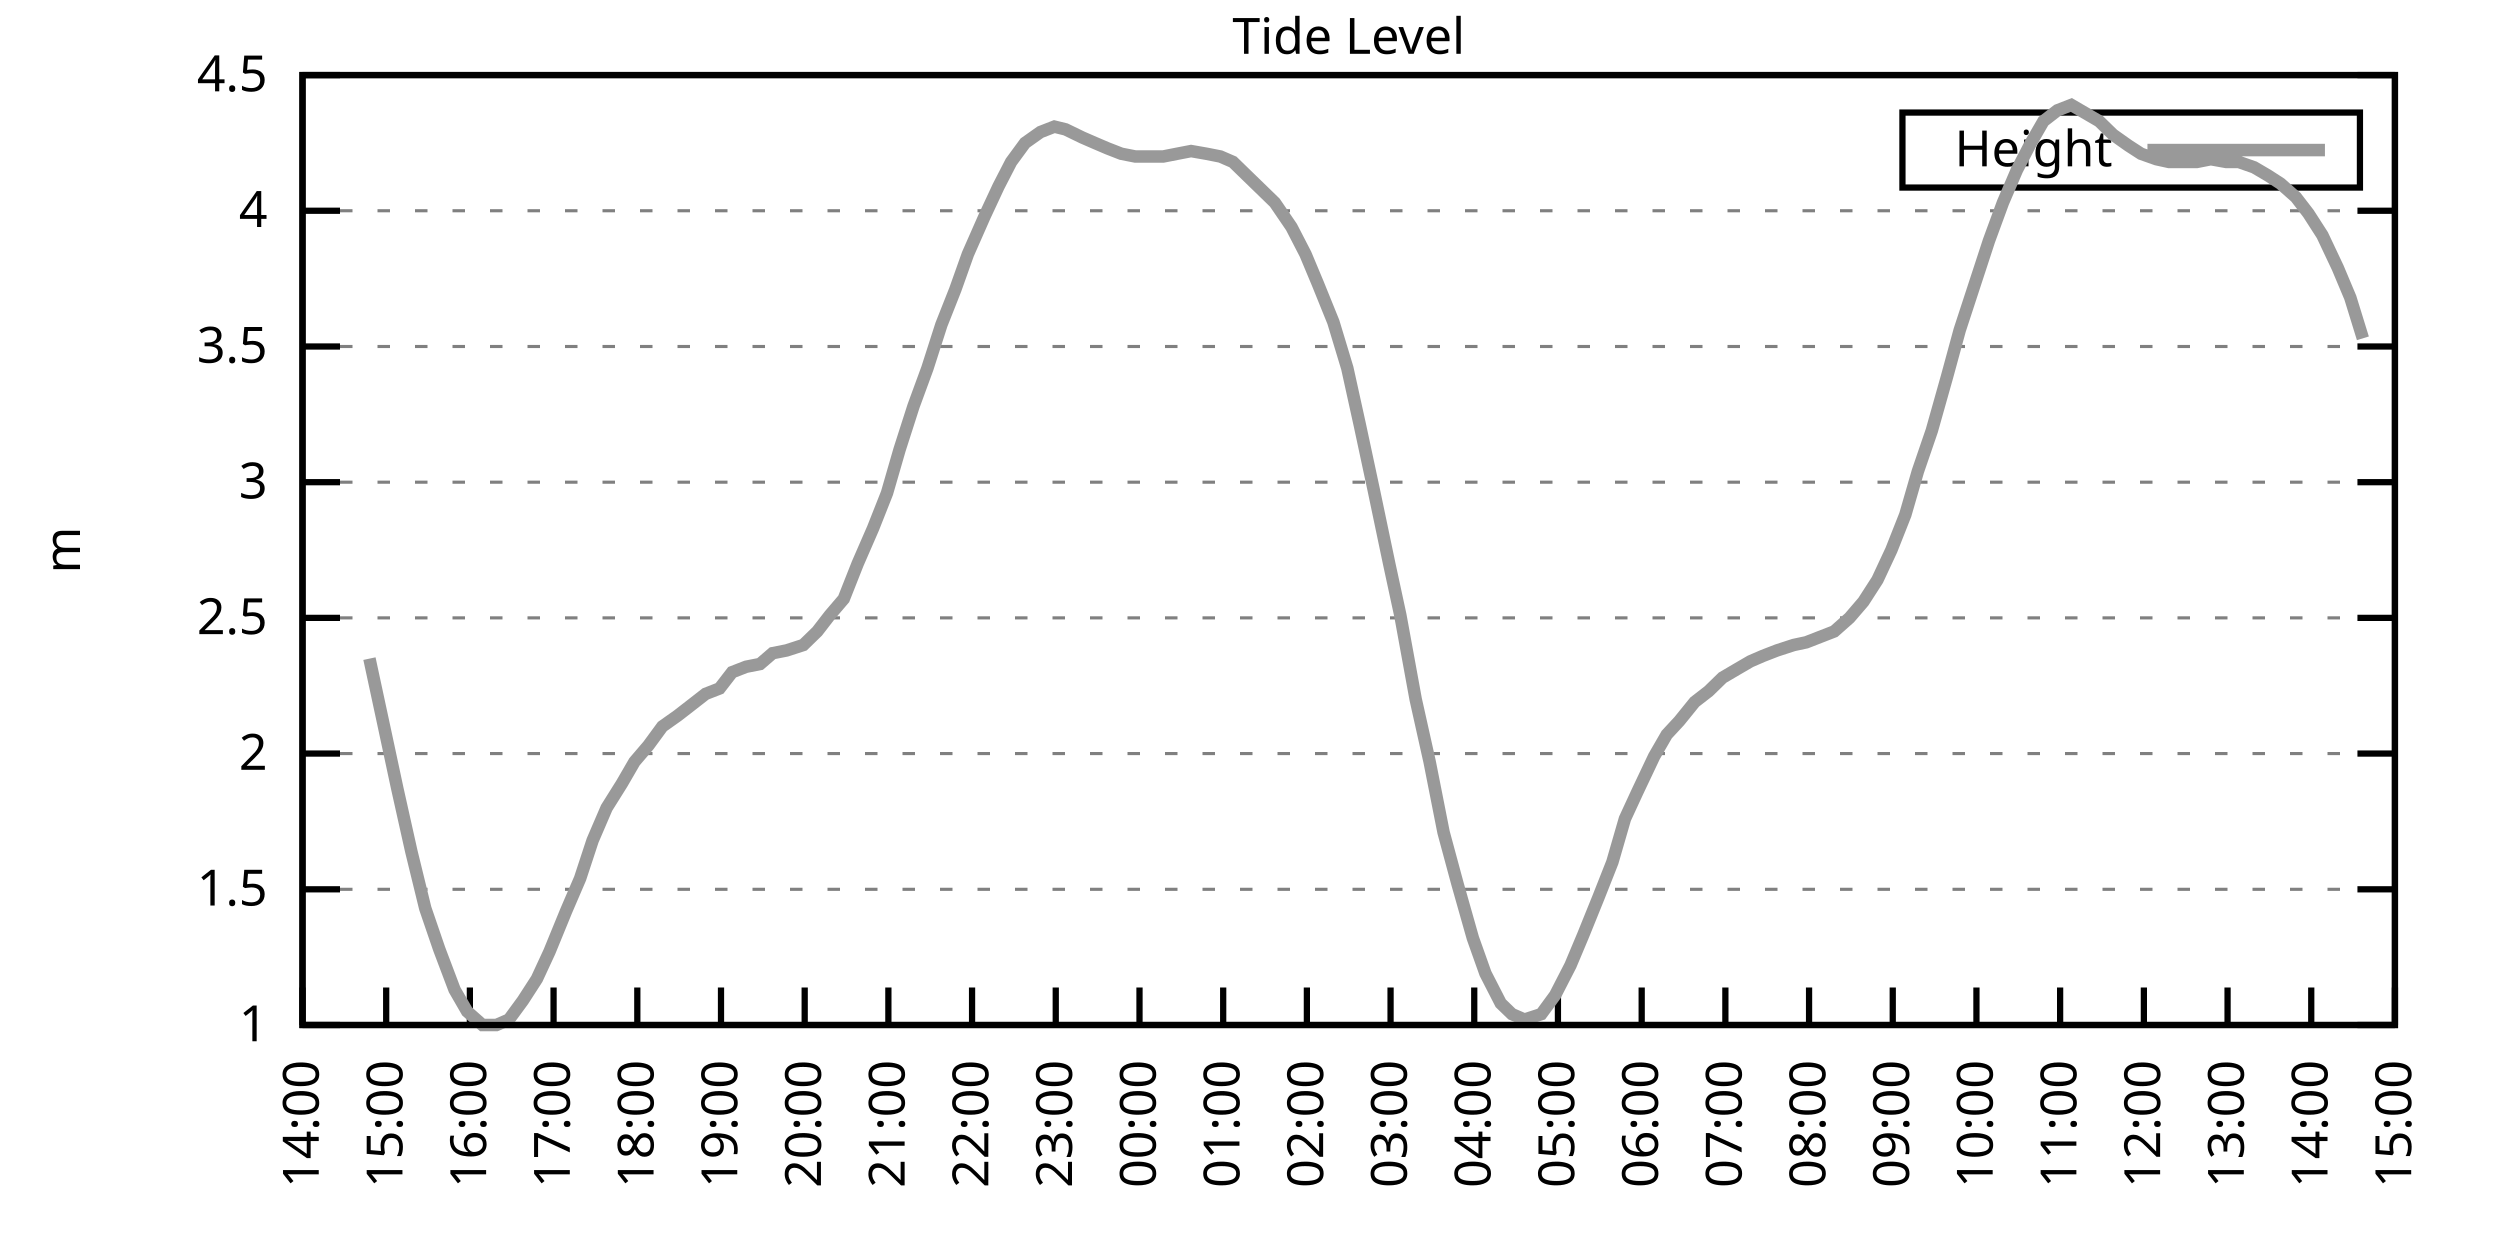
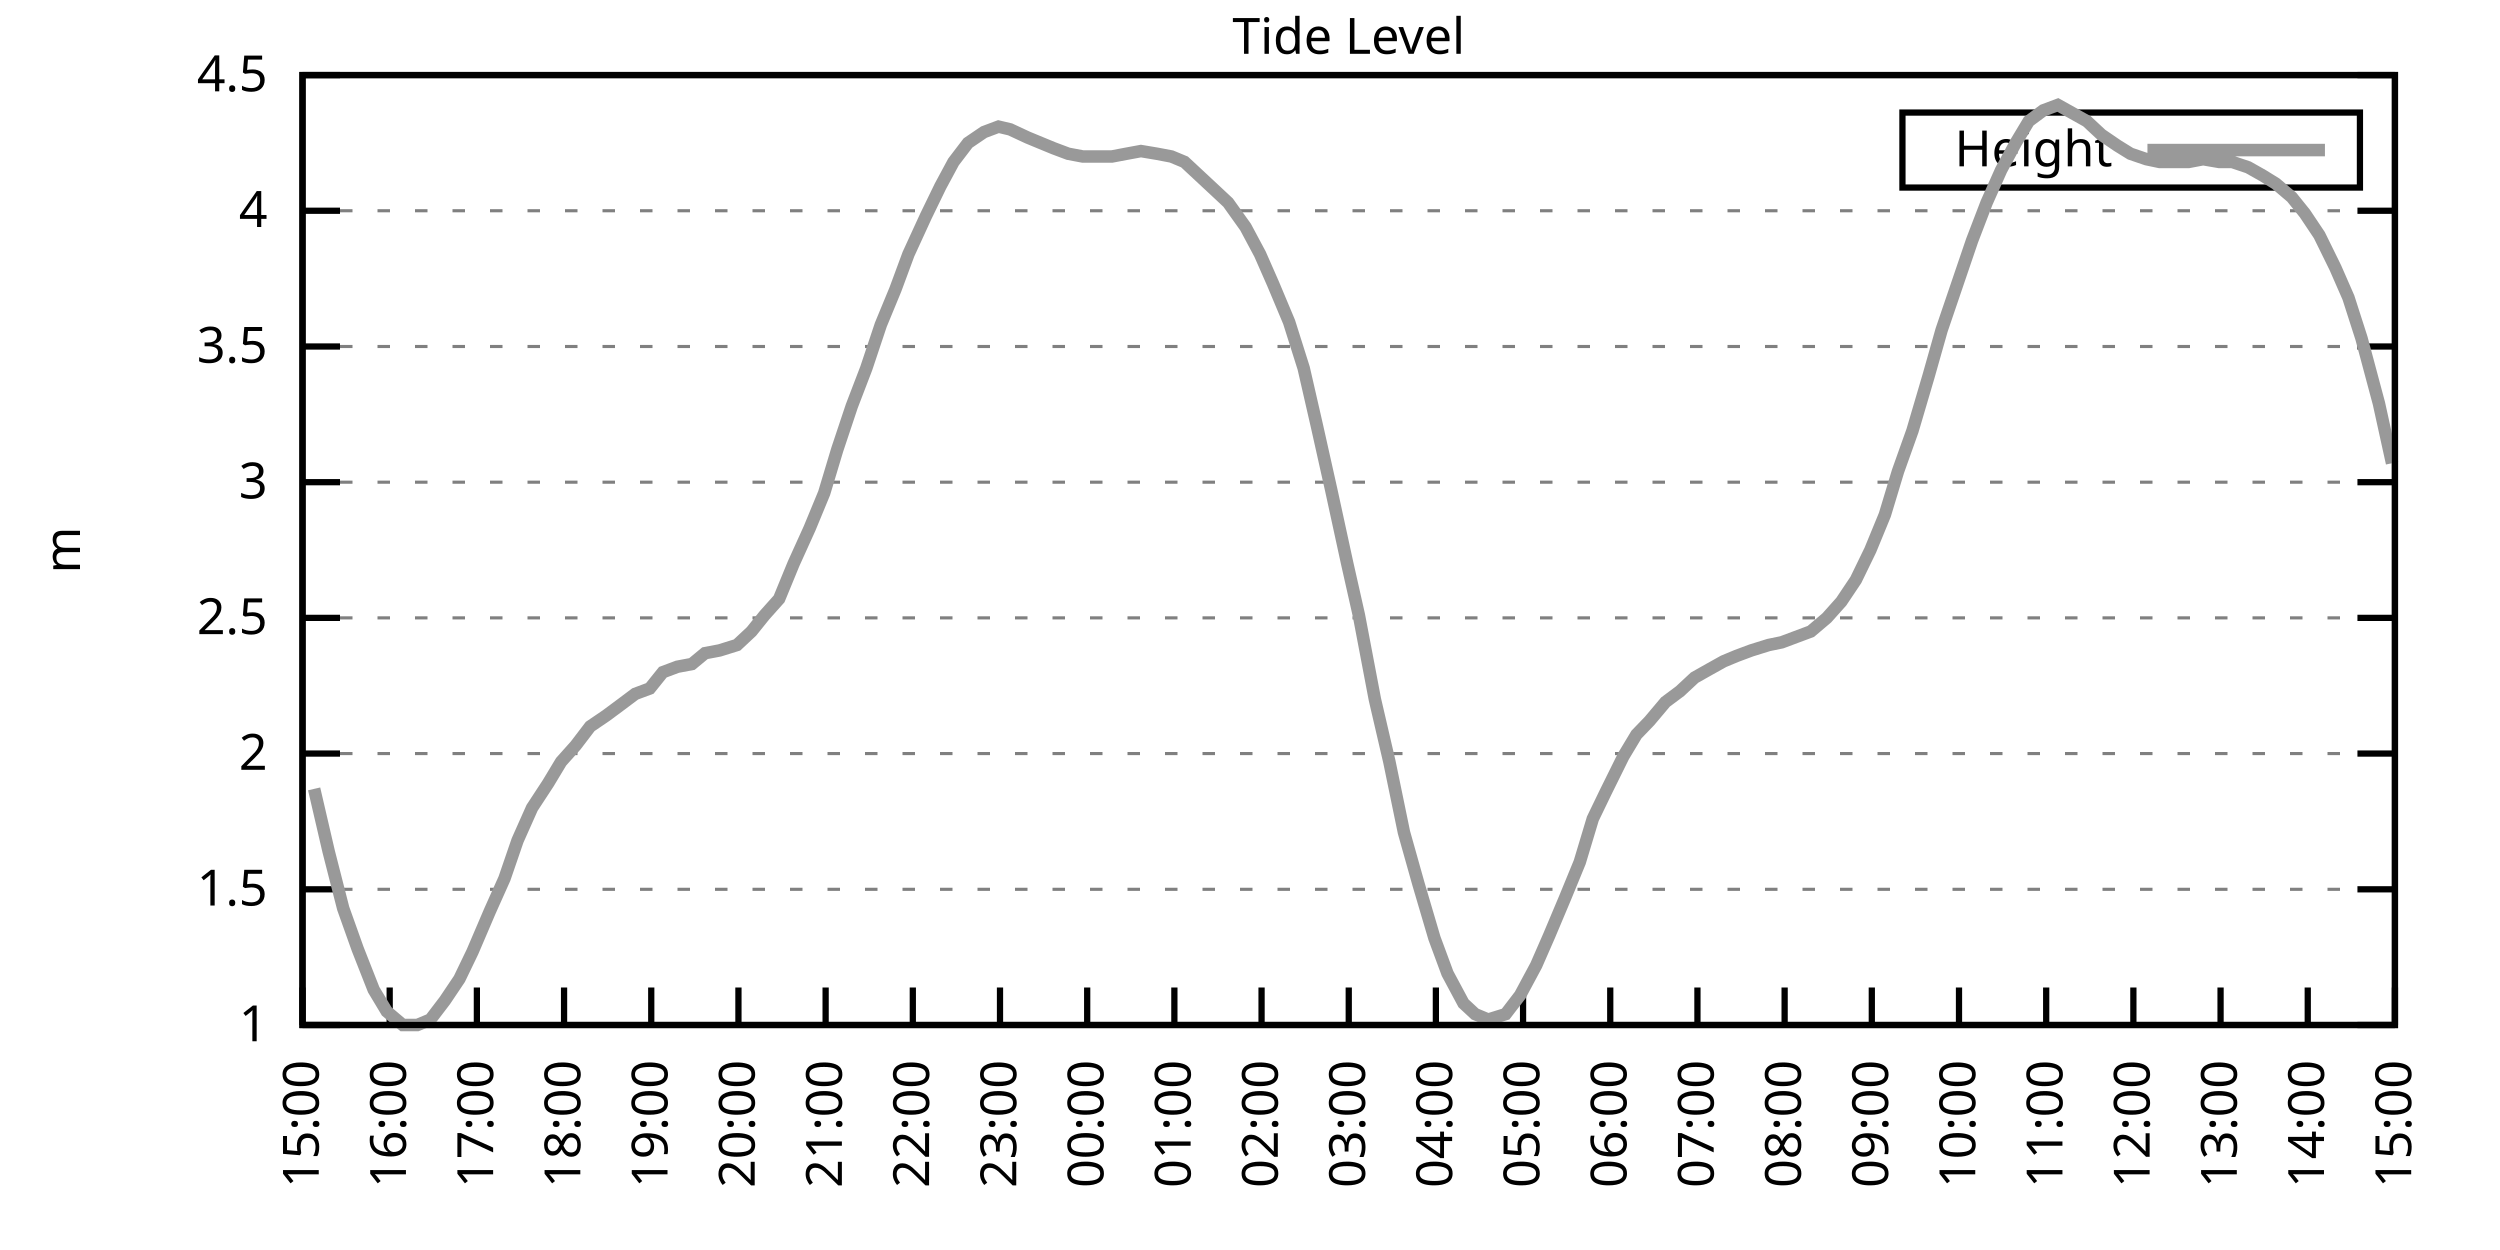
<svg xmlns="http://www.w3.org/2000/svg" xmlns:xlink="http://www.w3.org/1999/xlink" width="400" height="200" viewBox="0 0 400 200">
  <g id="gnuplot_canvas">
    <rect x="0" y="0" width="400" height="200" fill="none" />
    <defs>
      <circle id="gpDot" r="0.5" stroke-width="0.5" stroke="currentColor" />
      <path id="gpPt0" stroke-width="0.333" stroke="currentColor" d="M-1,0 h2 M0,-1 v2" />
      <path id="gpPt1" stroke-width="0.333" stroke="currentColor" d="M-1,-1 L1,1 M1,-1 L-1,1" />
      <path id="gpPt2" stroke-width="0.333" stroke="currentColor" d="M-1,0 L1,0 M0,-1 L0,1 M-1,-1 L1,1 M-1,1 L1,-1" />
      <rect id="gpPt3" stroke-width="0.333" stroke="currentColor" x="-1" y="-1" width="2" height="2" />
      <rect id="gpPt4" stroke-width="0.333" stroke="currentColor" fill="currentColor" x="-1" y="-1" width="2" height="2" />
      <circle id="gpPt5" stroke-width="0.333" stroke="currentColor" cx="0" cy="0" r="1" />
      <use xlink:href="#gpPt5" id="gpPt6" fill="currentColor" stroke="none" />
      <path id="gpPt7" stroke-width="0.333" stroke="currentColor" d="M0,-1.33 L-1.33,0.67 L1.33,0.67 z" />
      <use xlink:href="#gpPt7" id="gpPt8" fill="currentColor" stroke="none" />
      <use xlink:href="#gpPt7" id="gpPt9" stroke="currentColor" transform="rotate(180)" />
      <use xlink:href="#gpPt9" id="gpPt10" fill="currentColor" stroke="none" />
      <use xlink:href="#gpPt3" id="gpPt11" stroke="currentColor" transform="rotate(45)" />
      <use xlink:href="#gpPt11" id="gpPt12" fill="currentColor" stroke="none" />
      <path id="gpPt13" stroke-width="0.333" stroke="currentColor" d="M0,1.330 L1.265,0.411 L0.782,-1.067 L-0.782,-1.076 L-1.265,0.411 z" />
      <use xlink:href="#gpPt13" id="gpPt14" fill="currentColor" stroke="none" />
      <filter id="textbox" filterUnits="objectBoundingBox" x="0" y="0" height="1" width="1">
        <feFlood flood-color="white" flood-opacity="1" result="bgnd" />
        <feComposite in="SourceGraphic" in2="bgnd" operator="atop" />
      </filter>
      <filter id="greybox" filterUnits="objectBoundingBox" x="0" y="0" height="1" width="1">
        <feFlood flood-color="lightgrey" flood-opacity="1" result="grey" />
        <feComposite in="SourceGraphic" in2="grey" operator="atop" />
      </filter>
    </defs>
    <g fill="none" color="white" stroke="currentColor" stroke-width="1.00" stroke-linecap="butt" stroke-linejoin="miter">
</g>
    <g fill="none" color="black" stroke="currentColor" stroke-width="1.00" stroke-linecap="butt" stroke-linejoin="miter">
      <g stroke="none" shape-rendering="crispEdges">
        <polygon fill="rgb(255, 255, 255)" points="48.40,164.00 383.18,164.00 383.18,12.02 48.40,12.02 " />
      </g>
    </g>
    <g fill="none" color="black" stroke="currentColor" stroke-width="1.00" stroke-linecap="butt" stroke-linejoin="miter">
</g>
    <g fill="none" color="black" stroke="black" stroke-width="0.50" stroke-linecap="butt" stroke-linejoin="miter">
</g>
    <g fill="none" color="gray" stroke="currentColor" stroke-width="0.50" stroke-linecap="butt" stroke-linejoin="miter">
      <path stroke="gray" stroke-dasharray="2,4" class="gridline" d="M48.40,164.00 L383.19,164.00  " />
    </g>
    <g fill="none" color="gray" stroke="gray" stroke-width="1.00" stroke-linecap="butt" stroke-linejoin="miter">
</g>
    <g fill="none" color="black" stroke="currentColor" stroke-width="1.00" stroke-linecap="butt" stroke-linejoin="miter">
      <path stroke="black" d="M48.40,164.00 L54.40,164.00 M383.19,164.00 L377.19,164.00  " />
      <g transform="translate(42.80,166.60)" stroke="none" fill="black" font-family="Sans" font-size="8.00" text-anchor="end">
        <text>
          <tspan font-family="Sans"> 1</tspan>
        </text>
      </g>
    </g>
    <g fill="none" color="black" stroke="currentColor" stroke-width="1.00" stroke-linecap="butt" stroke-linejoin="miter">
</g>
    <g fill="none" color="black" stroke="black" stroke-width="0.50" stroke-linecap="butt" stroke-linejoin="miter">
</g>
    <g fill="none" color="gray" stroke="currentColor" stroke-width="0.50" stroke-linecap="butt" stroke-linejoin="miter">
      <path stroke="gray" stroke-dasharray="2,4" class="gridline" d="M48.40,142.29 L383.19,142.29  " />
    </g>
    <g fill="none" color="gray" stroke="gray" stroke-width="1.00" stroke-linecap="butt" stroke-linejoin="miter">
</g>
    <g fill="none" color="black" stroke="currentColor" stroke-width="1.00" stroke-linecap="butt" stroke-linejoin="miter">
      <path stroke="black" d="M48.40,142.29 L54.40,142.29 M383.19,142.29 L377.19,142.29  " />
      <g transform="translate(42.80,144.89)" stroke="none" fill="black" font-family="Sans" font-size="8.00" text-anchor="end">
        <text>
          <tspan font-family="Sans"> 1.5</tspan>
        </text>
      </g>
    </g>
    <g fill="none" color="black" stroke="currentColor" stroke-width="1.00" stroke-linecap="butt" stroke-linejoin="miter">
</g>
    <g fill="none" color="black" stroke="black" stroke-width="0.50" stroke-linecap="butt" stroke-linejoin="miter">
</g>
    <g fill="none" color="gray" stroke="currentColor" stroke-width="0.50" stroke-linecap="butt" stroke-linejoin="miter">
      <path stroke="gray" stroke-dasharray="2,4" class="gridline" d="M48.40,120.57 L383.19,120.57  " />
    </g>
    <g fill="none" color="gray" stroke="gray" stroke-width="1.00" stroke-linecap="butt" stroke-linejoin="miter">
</g>
    <g fill="none" color="black" stroke="currentColor" stroke-width="1.00" stroke-linecap="butt" stroke-linejoin="miter">
      <path stroke="black" d="M48.40,120.57 L54.40,120.57 M383.19,120.57 L377.19,120.57  " />
      <g transform="translate(42.80,123.17)" stroke="none" fill="black" font-family="Sans" font-size="8.00" text-anchor="end">
        <text>
          <tspan font-family="Sans"> 2</tspan>
        </text>
      </g>
    </g>
    <g fill="none" color="black" stroke="currentColor" stroke-width="1.00" stroke-linecap="butt" stroke-linejoin="miter">
</g>
    <g fill="none" color="black" stroke="black" stroke-width="0.50" stroke-linecap="butt" stroke-linejoin="miter">
</g>
    <g fill="none" color="gray" stroke="currentColor" stroke-width="0.50" stroke-linecap="butt" stroke-linejoin="miter">
      <path stroke="gray" stroke-dasharray="2,4" class="gridline" d="M48.40,98.86 L383.19,98.86  " />
    </g>
    <g fill="none" color="gray" stroke="gray" stroke-width="1.00" stroke-linecap="butt" stroke-linejoin="miter">
</g>
    <g fill="none" color="black" stroke="currentColor" stroke-width="1.00" stroke-linecap="butt" stroke-linejoin="miter">
      <path stroke="black" d="M48.40,98.86 L54.40,98.86 M383.19,98.86 L377.19,98.86  " />
      <g transform="translate(42.80,101.46)" stroke="none" fill="black" font-family="Sans" font-size="8.00" text-anchor="end">
        <text>
          <tspan font-family="Sans"> 2.5</tspan>
        </text>
      </g>
    </g>
    <g fill="none" color="black" stroke="currentColor" stroke-width="1.00" stroke-linecap="butt" stroke-linejoin="miter">
</g>
    <g fill="none" color="black" stroke="black" stroke-width="0.50" stroke-linecap="butt" stroke-linejoin="miter">
</g>
    <g fill="none" color="gray" stroke="currentColor" stroke-width="0.50" stroke-linecap="butt" stroke-linejoin="miter">
      <path stroke="gray" stroke-dasharray="2,4" class="gridline" d="M48.40,77.15 L383.19,77.15  " />
    </g>
    <g fill="none" color="gray" stroke="gray" stroke-width="1.00" stroke-linecap="butt" stroke-linejoin="miter">
</g>
    <g fill="none" color="black" stroke="currentColor" stroke-width="1.00" stroke-linecap="butt" stroke-linejoin="miter">
      <path stroke="black" d="M48.40,77.15 L54.40,77.15 M383.19,77.15 L377.19,77.15  " />
      <g transform="translate(42.80,79.75)" stroke="none" fill="black" font-family="Sans" font-size="8.00" text-anchor="end">
        <text>
          <tspan font-family="Sans"> 3</tspan>
        </text>
      </g>
    </g>
    <g fill="none" color="black" stroke="currentColor" stroke-width="1.00" stroke-linecap="butt" stroke-linejoin="miter">
</g>
    <g fill="none" color="black" stroke="black" stroke-width="0.50" stroke-linecap="butt" stroke-linejoin="miter">
</g>
    <g fill="none" color="gray" stroke="currentColor" stroke-width="0.50" stroke-linecap="butt" stroke-linejoin="miter">
      <path stroke="gray" stroke-dasharray="2,4" class="gridline" d="M48.40,55.44 L383.19,55.44  " />
    </g>
    <g fill="none" color="gray" stroke="gray" stroke-width="1.00" stroke-linecap="butt" stroke-linejoin="miter">
</g>
    <g fill="none" color="black" stroke="currentColor" stroke-width="1.00" stroke-linecap="butt" stroke-linejoin="miter">
      <path stroke="black" d="M48.40,55.44 L54.40,55.44 M383.19,55.44 L377.19,55.44  " />
      <g transform="translate(42.80,58.04)" stroke="none" fill="black" font-family="Sans" font-size="8.00" text-anchor="end">
        <text>
          <tspan font-family="Sans"> 3.5</tspan>
        </text>
      </g>
    </g>
    <g fill="none" color="black" stroke="currentColor" stroke-width="1.00" stroke-linecap="butt" stroke-linejoin="miter">
</g>
    <g fill="none" color="black" stroke="black" stroke-width="0.50" stroke-linecap="butt" stroke-linejoin="miter">
</g>
    <g fill="none" color="gray" stroke="currentColor" stroke-width="0.50" stroke-linecap="butt" stroke-linejoin="miter">
      <path stroke="gray" stroke-dasharray="2,4" class="gridline" d="M48.40,33.72 L383.19,33.72  " />
    </g>
    <g fill="none" color="gray" stroke="gray" stroke-width="1.00" stroke-linecap="butt" stroke-linejoin="miter">
</g>
    <g fill="none" color="black" stroke="currentColor" stroke-width="1.00" stroke-linecap="butt" stroke-linejoin="miter">
      <path stroke="black" d="M48.40,33.72 L54.40,33.72 M383.19,33.72 L377.19,33.72  " />
      <g transform="translate(42.80,36.32)" stroke="none" fill="black" font-family="Sans" font-size="8.00" text-anchor="end">
        <text>
          <tspan font-family="Sans"> 4</tspan>
        </text>
      </g>
    </g>
    <g fill="none" color="black" stroke="currentColor" stroke-width="1.00" stroke-linecap="butt" stroke-linejoin="miter">
</g>
    <g fill="none" color="black" stroke="black" stroke-width="0.50" stroke-linecap="butt" stroke-linejoin="miter">
</g>
    <g fill="none" color="gray" stroke="currentColor" stroke-width="0.50" stroke-linecap="butt" stroke-linejoin="miter">
      <path stroke="gray" stroke-dasharray="2,4" class="gridline" d="M48.40,12.01 L383.19,12.01  " />
    </g>
    <g fill="none" color="gray" stroke="gray" stroke-width="1.00" stroke-linecap="butt" stroke-linejoin="miter">
</g>
    <g fill="none" color="black" stroke="currentColor" stroke-width="1.00" stroke-linecap="butt" stroke-linejoin="miter">
      <path stroke="black" d="M48.40,12.01 L54.40,12.01 M383.19,12.01 L377.19,12.01  " />
      <g transform="translate(42.80,14.61)" stroke="none" fill="black" font-family="Sans" font-size="8.00" text-anchor="end">
        <text>
          <tspan font-family="Sans"> 4.5</tspan>
        </text>
      </g>
    </g>
    <g fill="none" color="black" stroke="currentColor" stroke-width="1.00" stroke-linecap="butt" stroke-linejoin="miter">
      <path stroke="black" d="M48.40,164.00 L48.40,158.00  " />
      <g transform="translate(51.00,169.60) rotate(270.00)" stroke="none" fill="black" font-family="Sans" font-size="8.00" text-anchor="end">
        <text>
-           <tspan font-family="Sans">14:00</tspan>
-         </text>
-       </g>
-     </g>
-     <g fill="none" color="black" stroke="currentColor" stroke-width="1.00" stroke-linecap="butt" stroke-linejoin="miter">
-       <path stroke="black" d="M61.79,164.00 L61.79,158.00  " />
-       <g transform="translate(64.39,169.60) rotate(270.00)" stroke="none" fill="black" font-family="Sans" font-size="8.00" text-anchor="end">
-         <text>
          <tspan font-family="Sans">15:00</tspan>
        </text>
      </g>
    </g>
    <g fill="none" color="black" stroke="currentColor" stroke-width="1.00" stroke-linecap="butt" stroke-linejoin="miter">
-       <path stroke="black" d="M75.18,164.00 L75.18,158.00  " />
-       <g transform="translate(77.78,169.60) rotate(270.00)" stroke="none" fill="black" font-family="Sans" font-size="8.00" text-anchor="end">
+       <path stroke="black" d="M62.35,164.00 L62.35,158.00  " />
+       <g transform="translate(64.95,169.60) rotate(270.00)" stroke="none" fill="black" font-family="Sans" font-size="8.00" text-anchor="end">
        <text>
          <tspan font-family="Sans">16:00</tspan>
        </text>
      </g>
    </g>
    <g fill="none" color="black" stroke="currentColor" stroke-width="1.00" stroke-linecap="butt" stroke-linejoin="miter">
-       <path stroke="black" d="M88.57,164.00 L88.57,158.00  " />
-       <g transform="translate(91.17,169.60) rotate(270.00)" stroke="none" fill="black" font-family="Sans" font-size="8.00" text-anchor="end">
+       <path stroke="black" d="M76.30,164.00 L76.30,158.00  " />
+       <g transform="translate(78.90,169.60) rotate(270.00)" stroke="none" fill="black" font-family="Sans" font-size="8.00" text-anchor="end">
        <text>
          <tspan font-family="Sans">17:00</tspan>
        </text>
      </g>
    </g>
    <g fill="none" color="black" stroke="currentColor" stroke-width="1.00" stroke-linecap="butt" stroke-linejoin="miter">
-       <path stroke="black" d="M101.97,164.00 L101.97,158.00  " />
-       <g transform="translate(104.57,169.60) rotate(270.00)" stroke="none" fill="black" font-family="Sans" font-size="8.00" text-anchor="end">
+       <path stroke="black" d="M90.25,164.00 L90.25,158.00  " />
+       <g transform="translate(92.85,169.60) rotate(270.00)" stroke="none" fill="black" font-family="Sans" font-size="8.00" text-anchor="end">
        <text>
          <tspan font-family="Sans">18:00</tspan>
        </text>
      </g>
    </g>
    <g fill="none" color="black" stroke="currentColor" stroke-width="1.00" stroke-linecap="butt" stroke-linejoin="miter">
-       <path stroke="black" d="M115.36,164.00 L115.36,158.00  " />
-       <g transform="translate(117.96,169.60) rotate(270.00)" stroke="none" fill="black" font-family="Sans" font-size="8.00" text-anchor="end">
+       <path stroke="black" d="M104.20,164.00 L104.20,158.00  " />
+       <g transform="translate(106.80,169.60) rotate(270.00)" stroke="none" fill="black" font-family="Sans" font-size="8.00" text-anchor="end">
        <text>
          <tspan font-family="Sans">19:00</tspan>
        </text>
      </g>
    </g>
    <g fill="none" color="black" stroke="currentColor" stroke-width="1.00" stroke-linecap="butt" stroke-linejoin="miter">
-       <path stroke="black" d="M128.75,164.00 L128.75,158.00  " />
-       <g transform="translate(131.35,169.60) rotate(270.00)" stroke="none" fill="black" font-family="Sans" font-size="8.00" text-anchor="end">
+       <path stroke="black" d="M118.15,164.00 L118.15,158.00  " />
+       <g transform="translate(120.75,169.60) rotate(270.00)" stroke="none" fill="black" font-family="Sans" font-size="8.00" text-anchor="end">
        <text>
          <tspan font-family="Sans">20:00</tspan>
        </text>
      </g>
    </g>
    <g fill="none" color="black" stroke="currentColor" stroke-width="1.00" stroke-linecap="butt" stroke-linejoin="miter">
-       <path stroke="black" d="M142.14,164.00 L142.14,158.00  " />
-       <g transform="translate(144.74,169.60) rotate(270.00)" stroke="none" fill="black" font-family="Sans" font-size="8.00" text-anchor="end">
+       <path stroke="black" d="M132.10,164.00 L132.10,158.00  " />
+       <g transform="translate(134.70,169.60) rotate(270.00)" stroke="none" fill="black" font-family="Sans" font-size="8.00" text-anchor="end">
        <text>
          <tspan font-family="Sans">21:00</tspan>
        </text>
      </g>
    </g>
    <g fill="none" color="black" stroke="currentColor" stroke-width="1.00" stroke-linecap="butt" stroke-linejoin="miter">
-       <path stroke="black" d="M155.53,164.00 L155.53,158.00  " />
-       <g transform="translate(158.13,169.60) rotate(270.00)" stroke="none" fill="black" font-family="Sans" font-size="8.00" text-anchor="end">
+       <path stroke="black" d="M146.05,164.00 L146.05,158.00  " />
+       <g transform="translate(148.65,169.60) rotate(270.00)" stroke="none" fill="black" font-family="Sans" font-size="8.00" text-anchor="end">
        <text>
          <tspan font-family="Sans">22:00</tspan>
        </text>
      </g>
    </g>
    <g fill="none" color="black" stroke="currentColor" stroke-width="1.00" stroke-linecap="butt" stroke-linejoin="miter">
-       <path stroke="black" d="M168.92,164.00 L168.92,158.00  " />
-       <g transform="translate(171.52,169.60) rotate(270.00)" stroke="none" fill="black" font-family="Sans" font-size="8.00" text-anchor="end">
+       <path stroke="black" d="M160.00,164.00 L160.00,158.00  " />
+       <g transform="translate(162.60,169.60) rotate(270.00)" stroke="none" fill="black" font-family="Sans" font-size="8.00" text-anchor="end">
        <text>
          <tspan font-family="Sans">23:00</tspan>
        </text>
      </g>
    </g>
    <g fill="none" color="black" stroke="currentColor" stroke-width="1.00" stroke-linecap="butt" stroke-linejoin="miter">
-       <path stroke="black" d="M182.32,164.00 L182.32,158.00  " />
-       <g transform="translate(184.92,169.60) rotate(270.00)" stroke="none" fill="black" font-family="Sans" font-size="8.00" text-anchor="end">
+       <path stroke="black" d="M173.95,164.00 L173.95,158.00  " />
+       <g transform="translate(176.55,169.60) rotate(270.00)" stroke="none" fill="black" font-family="Sans" font-size="8.00" text-anchor="end">
        <text>
          <tspan font-family="Sans">00:00</tspan>
        </text>
      </g>
    </g>
    <g fill="none" color="black" stroke="currentColor" stroke-width="1.00" stroke-linecap="butt" stroke-linejoin="miter">
-       <path stroke="black" d="M195.71,164.00 L195.71,158.00  " />
-       <g transform="translate(198.31,169.60) rotate(270.00)" stroke="none" fill="black" font-family="Sans" font-size="8.00" text-anchor="end">
+       <path stroke="black" d="M187.90,164.00 L187.90,158.00  " />
+       <g transform="translate(190.50,169.60) rotate(270.00)" stroke="none" fill="black" font-family="Sans" font-size="8.00" text-anchor="end">
        <text>
          <tspan font-family="Sans">01:00</tspan>
        </text>
      </g>
    </g>
    <g fill="none" color="black" stroke="currentColor" stroke-width="1.00" stroke-linecap="butt" stroke-linejoin="miter">
-       <path stroke="black" d="M209.10,164.00 L209.10,158.00  " />
-       <g transform="translate(211.70,169.60) rotate(270.00)" stroke="none" fill="black" font-family="Sans" font-size="8.00" text-anchor="end">
+       <path stroke="black" d="M201.85,164.00 L201.85,158.00  " />
+       <g transform="translate(204.45,169.60) rotate(270.00)" stroke="none" fill="black" font-family="Sans" font-size="8.00" text-anchor="end">
        <text>
          <tspan font-family="Sans">02:00</tspan>
        </text>
      </g>
    </g>
    <g fill="none" color="black" stroke="currentColor" stroke-width="1.00" stroke-linecap="butt" stroke-linejoin="miter">
-       <path stroke="black" d="M222.49,164.00 L222.49,158.00  " />
-       <g transform="translate(225.09,169.60) rotate(270.00)" stroke="none" fill="black" font-family="Sans" font-size="8.00" text-anchor="end">
+       <path stroke="black" d="M215.80,164.00 L215.80,158.00  " />
+       <g transform="translate(218.40,169.60) rotate(270.00)" stroke="none" fill="black" font-family="Sans" font-size="8.00" text-anchor="end">
        <text>
          <tspan font-family="Sans">03:00</tspan>
        </text>
      </g>
    </g>
    <g fill="none" color="black" stroke="currentColor" stroke-width="1.00" stroke-linecap="butt" stroke-linejoin="miter">
-       <path stroke="black" d="M235.88,164.00 L235.88,158.00  " />
-       <g transform="translate(238.48,169.60) rotate(270.00)" stroke="none" fill="black" font-family="Sans" font-size="8.00" text-anchor="end">
+       <path stroke="black" d="M229.74,164.00 L229.74,158.00  " />
+       <g transform="translate(232.34,169.60) rotate(270.00)" stroke="none" fill="black" font-family="Sans" font-size="8.00" text-anchor="end">
        <text>
          <tspan font-family="Sans">04:00</tspan>
        </text>
      </g>
    </g>
    <g fill="none" color="black" stroke="currentColor" stroke-width="1.00" stroke-linecap="butt" stroke-linejoin="miter">
-       <path stroke="black" d="M249.27,164.00 L249.27,158.00  " />
-       <g transform="translate(251.87,169.60) rotate(270.00)" stroke="none" fill="black" font-family="Sans" font-size="8.00" text-anchor="end">
+       <path stroke="black" d="M243.69,164.00 L243.69,158.00  " />
+       <g transform="translate(246.29,169.60) rotate(270.00)" stroke="none" fill="black" font-family="Sans" font-size="8.00" text-anchor="end">
        <text>
          <tspan font-family="Sans">05:00</tspan>
        </text>
      </g>
    </g>
    <g fill="none" color="black" stroke="currentColor" stroke-width="1.00" stroke-linecap="butt" stroke-linejoin="miter">
-       <path stroke="black" d="M262.67,164.00 L262.67,158.00  " />
-       <g transform="translate(265.27,169.60) rotate(270.00)" stroke="none" fill="black" font-family="Sans" font-size="8.00" text-anchor="end">
+       <path stroke="black" d="M257.64,164.00 L257.64,158.00  " />
+       <g transform="translate(260.24,169.60) rotate(270.00)" stroke="none" fill="black" font-family="Sans" font-size="8.00" text-anchor="end">
        <text>
          <tspan font-family="Sans">06:00</tspan>
        </text>
      </g>
    </g>
    <g fill="none" color="black" stroke="currentColor" stroke-width="1.00" stroke-linecap="butt" stroke-linejoin="miter">
-       <path stroke="black" d="M276.06,164.00 L276.06,158.00  " />
-       <g transform="translate(278.66,169.60) rotate(270.00)" stroke="none" fill="black" font-family="Sans" font-size="8.00" text-anchor="end">
+       <path stroke="black" d="M271.59,164.00 L271.59,158.00  " />
+       <g transform="translate(274.19,169.60) rotate(270.00)" stroke="none" fill="black" font-family="Sans" font-size="8.00" text-anchor="end">
        <text>
          <tspan font-family="Sans">07:00</tspan>
        </text>
      </g>
    </g>
    <g fill="none" color="black" stroke="currentColor" stroke-width="1.00" stroke-linecap="butt" stroke-linejoin="miter">
-       <path stroke="black" d="M289.45,164.00 L289.45,158.00  " />
-       <g transform="translate(292.05,169.60) rotate(270.00)" stroke="none" fill="black" font-family="Sans" font-size="8.00" text-anchor="end">
+       <path stroke="black" d="M285.54,164.00 L285.54,158.00  " />
+       <g transform="translate(288.14,169.60) rotate(270.00)" stroke="none" fill="black" font-family="Sans" font-size="8.00" text-anchor="end">
        <text>
          <tspan font-family="Sans">08:00</tspan>
        </text>
      </g>
    </g>
    <g fill="none" color="black" stroke="currentColor" stroke-width="1.00" stroke-linecap="butt" stroke-linejoin="miter">
-       <path stroke="black" d="M302.84,164.00 L302.84,158.00  " />
-       <g transform="translate(305.44,169.60) rotate(270.00)" stroke="none" fill="black" font-family="Sans" font-size="8.00" text-anchor="end">
+       <path stroke="black" d="M299.49,164.00 L299.49,158.00  " />
+       <g transform="translate(302.09,169.60) rotate(270.00)" stroke="none" fill="black" font-family="Sans" font-size="8.00" text-anchor="end">
        <text>
          <tspan font-family="Sans">09:00</tspan>
        </text>
      </g>
    </g>
    <g fill="none" color="black" stroke="currentColor" stroke-width="1.00" stroke-linecap="butt" stroke-linejoin="miter">
-       <path stroke="black" d="M316.23,164.00 L316.23,158.00  " />
-       <g transform="translate(318.83,169.60) rotate(270.00)" stroke="none" fill="black" font-family="Sans" font-size="8.00" text-anchor="end">
+       <path stroke="black" d="M313.44,164.00 L313.44,158.00  " />
+       <g transform="translate(316.04,169.60) rotate(270.00)" stroke="none" fill="black" font-family="Sans" font-size="8.00" text-anchor="end">
        <text>
          <tspan font-family="Sans">10:00</tspan>
        </text>
      </g>
    </g>
    <g fill="none" color="black" stroke="currentColor" stroke-width="1.00" stroke-linecap="butt" stroke-linejoin="miter">
-       <path stroke="black" d="M329.62,164.00 L329.62,158.00  " />
-       <g transform="translate(332.22,169.60) rotate(270.00)" stroke="none" fill="black" font-family="Sans" font-size="8.00" text-anchor="end">
+       <path stroke="black" d="M327.39,164.00 L327.39,158.00  " />
+       <g transform="translate(329.99,169.60) rotate(270.00)" stroke="none" fill="black" font-family="Sans" font-size="8.00" text-anchor="end">
        <text>
          <tspan font-family="Sans">11:00</tspan>
        </text>
      </g>
    </g>
    <g fill="none" color="black" stroke="currentColor" stroke-width="1.00" stroke-linecap="butt" stroke-linejoin="miter">
-       <path stroke="black" d="M343.02,164.00 L343.02,158.00  " />
-       <g transform="translate(345.62,169.60) rotate(270.00)" stroke="none" fill="black" font-family="Sans" font-size="8.00" text-anchor="end">
+       <path stroke="black" d="M341.34,164.00 L341.34,158.00  " />
+       <g transform="translate(343.94,169.60) rotate(270.00)" stroke="none" fill="black" font-family="Sans" font-size="8.00" text-anchor="end">
        <text>
          <tspan font-family="Sans">12:00</tspan>
        </text>
      </g>
    </g>
    <g fill="none" color="black" stroke="currentColor" stroke-width="1.00" stroke-linecap="butt" stroke-linejoin="miter">
-       <path stroke="black" d="M356.41,164.00 L356.41,158.00  " />
-       <g transform="translate(359.01,169.60) rotate(270.00)" stroke="none" fill="black" font-family="Sans" font-size="8.00" text-anchor="end">
+       <path stroke="black" d="M355.29,164.00 L355.29,158.00  " />
+       <g transform="translate(357.89,169.60) rotate(270.00)" stroke="none" fill="black" font-family="Sans" font-size="8.00" text-anchor="end">
        <text>
          <tspan font-family="Sans">13:00</tspan>
        </text>
      </g>
    </g>
    <g fill="none" color="black" stroke="currentColor" stroke-width="1.00" stroke-linecap="butt" stroke-linejoin="miter">
-       <path stroke="black" d="M369.80,164.00 L369.80,158.00  " />
-       <g transform="translate(372.40,169.60) rotate(270.00)" stroke="none" fill="black" font-family="Sans" font-size="8.00" text-anchor="end">
+       <path stroke="black" d="M369.24,164.00 L369.24,158.00  " />
+       <g transform="translate(371.84,169.60) rotate(270.00)" stroke="none" fill="black" font-family="Sans" font-size="8.00" text-anchor="end">
        <text>
          <tspan font-family="Sans">14:00</tspan>
        </text>
      </g>
    </g>
    <g fill="none" color="black" stroke="currentColor" stroke-width="1.00" stroke-linecap="butt" stroke-linejoin="miter">
      <path stroke="black" d="M383.19,164.00 L383.19,158.00  " />
      <g transform="translate(385.79,169.60) rotate(270.00)" stroke="none" fill="black" font-family="Sans" font-size="8.00" text-anchor="end">
        <text>
          <tspan font-family="Sans">15:00</tspan>
        </text>
      </g>
    </g>
    <g fill="none" color="black" stroke="currentColor" stroke-width="1.00" stroke-linecap="butt" stroke-linejoin="miter">
</g>
    <g fill="none" color="black" stroke="currentColor" stroke-width="1.00" stroke-linecap="butt" stroke-linejoin="miter">
      <path stroke="black" d="M48.40,12.01 L48.40,164.00 L383.19,164.00 L383.19,12.01 L48.40,12.01 Z  " />
    </g>
    <g fill="none" color="black" stroke="currentColor" stroke-width="1.00" stroke-linecap="butt" stroke-linejoin="miter">
</g>
    <g fill="none" color="black" stroke="currentColor" stroke-width="1.00" stroke-linecap="butt" stroke-linejoin="miter">
      <path stroke="black" d="M304.39,30.01 L304.39,18.01 L377.59,18.01 L377.59,30.01 L304.39,30.01 Z  " />
    </g>
    <g id="Tide_level_plot_1">
      <g fill="none" color="white" stroke="black" stroke-width="2.00" stroke-linecap="butt" stroke-linejoin="miter">
</g>
      <g fill="none" color="black" stroke="currentColor" stroke-width="2.00" stroke-linecap="butt" stroke-linejoin="miter">
        <g transform="translate(337.99,26.61)" stroke="none" fill="black" font-family="Sans" font-size="8.00" text-anchor="end">
          <text>
            <tspan font-family="Sans">Height</tspan>
          </text>
        </g>
      </g>
      <g fill="none" color="black" stroke="currentColor" stroke-width="2.00" stroke-linecap="butt" stroke-linejoin="miter">
-         <path stroke="rgb(153, 153, 153)" d="M343.59,24.01 L371.99,24.01 M59.11,105.38 L61.35,115.80 L63.58,126.22 L65.81,136.21 L68.04,145.33 L70.27,151.84   L72.73,158.35 L74.74,161.83 L77.19,164.00 L79.42,164.00 L81.43,163.13 L83.66,160.09 L85.90,156.62 L87.91,152.28   L90.58,145.76 L92.82,140.55 L94.82,134.47 L97.06,129.26 L99.51,125.35 L101.52,121.88 L103.75,119.27 L105.98,116.23   L108.44,114.49 L110.67,112.76 L112.90,111.02 L115.13,110.15 L117.14,107.55 L119.38,106.68 L121.61,106.24 L123.62,104.51   L125.85,104.07 L128.53,103.20 L130.76,101.03 L132.77,98.43 L135.00,95.82 L137.23,90.18 L139.69,84.53 L141.92,78.89   L143.93,71.94 L146.16,64.99 L148.39,58.91 L150.62,51.96 L152.85,46.32 L154.86,40.67 L157.54,34.59 L159.77,29.81   L161.78,25.91 L164.01,22.87 L166.47,21.13 L168.70,20.26 L170.49,20.70 L173.17,22.00 L175.17,22.87 L177.18,23.73   L179.41,24.60 L181.65,25.04 L183.88,25.04 L186.11,25.04 L188.34,24.60 L190.57,24.17 L193.03,24.60 L195.26,25.04   L197.27,25.91 L199.50,28.08 L202.18,30.68 L203.97,32.42 L206.64,36.33 L208.88,40.67 L210.88,45.45 L213.34,51.53   L215.57,58.91 L217.58,68.03 L219.81,78.45 L222.27,90.18 L224.05,98.43 L226.51,111.89 L228.74,121.88 L230.97,133.17   L233.20,141.42 L235.66,150.10 L237.67,155.75 L240.12,160.53 L241.91,162.26 L243.92,163.13 L246.60,162.26 L248.83,159.22   L251.28,154.45 L253.29,149.67 L255.75,143.59 L257.98,137.94 L259.99,131.00 L262.00,126.65 L264.67,121.01 L266.68,117.53   L268.69,115.36 L271.15,112.32 L273.38,110.59 L275.61,108.42 L277.84,107.11 L280.07,105.81 L282.08,104.94 L284.32,104.07   L286.99,103.20 L289.00,102.77 L291.23,101.90 L293.47,101.03 L295.92,98.86 L298.15,96.26 L300.39,92.78 L302.62,88.00   L304.85,82.36 L306.86,75.41 L309.09,68.90 L311.54,60.21 L313.55,52.83 L318.24,38.50 L320.47,32.42 L322.70,27.21   L324.94,22.87 L326.95,19.39 L329.18,17.66 L331.41,16.79 L333.64,18.09 L335.87,19.39 L338.10,21.56 L340.56,23.30   L342.57,24.60 L345.02,25.47 L347.03,25.91 L349.26,25.91 L351.50,25.91 L353.73,25.47 L356.18,25.91 L358.19,25.91   L360.65,26.77 L362.88,28.08 L364.89,29.38 L367.34,31.55 L369.35,34.16 L371.58,37.63 L374.04,42.84 L376.05,47.62   L378.06,54.13  " />
+         <path stroke="rgb(153, 153, 153)" d="M343.59,24.01 L371.99,24.01 M50.26,126.22 L52.58,136.21 L54.91,145.33 L57.23,151.84 L59.79,158.35 L61.88,161.83   L64.44,164.00 L66.77,164.00 L68.86,163.13 L71.18,160.09 L73.51,156.62 L75.60,152.28 L78.39,145.76 L80.72,140.55   L82.81,134.47 L85.13,129.26 L87.69,125.35 L89.78,121.88 L92.11,119.27 L94.43,116.23 L96.99,114.49 L99.32,112.76   L101.64,111.02 L103.97,110.15 L106.06,107.55 L108.38,106.68 L110.71,106.24 L112.80,104.51 L115.13,104.07 L117.92,103.20   L120.24,101.03 L122.33,98.43 L124.66,95.82 L126.98,90.18 L129.54,84.53 L131.87,78.89 L133.96,71.94 L136.28,64.99   L138.61,58.91 L140.93,51.96 L143.26,46.32 L145.35,40.67 L148.14,34.59 L150.46,29.81 L152.56,25.91 L154.88,22.87   L157.44,21.13 L159.76,20.26 L161.62,20.70 L164.41,22.00 L166.51,22.87 L168.60,23.73 L170.92,24.60 L173.25,25.04   L175.57,25.04 L177.90,25.04 L180.22,24.60 L182.55,24.17 L185.11,24.60 L187.43,25.04 L189.52,25.91 L191.85,28.08   L194.64,30.68 L196.50,32.42 L199.29,36.33 L201.61,40.67 L203.71,45.45 L206.26,51.53 L208.59,58.91 L210.68,68.03   L213.01,78.45 L215.56,90.18 L217.42,98.43 L219.98,111.89 L222.30,121.88 L224.63,133.17 L226.95,141.42 L229.51,150.10   L231.60,155.75 L234.16,160.53 L236.02,162.26 L238.11,163.13 L240.90,162.26 L243.23,159.22 L245.79,154.45 L247.88,149.67   L250.44,143.59 L252.76,137.94 L254.85,131.00 L256.95,126.65 L259.74,121.01 L261.83,117.53 L263.92,115.36 L266.48,112.32   L268.80,110.59 L271.13,108.42 L273.45,107.11 L275.78,105.81 L277.87,104.94 L280.20,104.07 L282.99,103.20 L285.08,102.77   L287.40,101.90 L289.73,101.03 L292.29,98.86 L294.61,96.26 L296.94,92.78 L299.26,88.00 L301.58,82.36 L303.68,75.41   L306.00,68.90 L308.56,60.21 L310.65,52.83 L315.53,38.50 L317.86,32.42 L320.18,27.21 L322.51,22.87 L324.60,19.39   L326.93,17.66 L329.25,16.79 L331.58,18.09 L333.90,19.39 L336.23,21.56 L338.78,23.30 L340.88,24.60 L343.43,25.47   L345.53,25.91 L347.85,25.91 L350.18,25.91 L352.50,25.47 L355.06,25.91 L357.15,25.91 L359.71,26.77 L362.03,28.08   L364.13,29.38 L366.68,31.55 L368.78,34.16 L371.10,37.63 L373.66,42.84 L375.75,47.62 L377.84,54.13 L380.63,64.56   L382.73,74.11  " />
      </g>
    </g>
    <g fill="none" color="black" stroke="currentColor" stroke-width="2.00" stroke-linecap="butt" stroke-linejoin="miter">
</g>
    <g fill="none" color="black" stroke="black" stroke-width="1.00" stroke-linecap="butt" stroke-linejoin="miter">
</g>
    <g fill="none" color="black" stroke="currentColor" stroke-width="1.00" stroke-linecap="butt" stroke-linejoin="miter">
      <path stroke="black" d="M48.40,12.01 L48.40,164.00 L383.19,164.00 L383.19,12.01 L48.40,12.01 Z  " />
      <g transform="translate(12.80,88.01) rotate(270.00)" stroke="none" fill="black" font-family="Sans" font-size="8.00" text-anchor="middle">
        <text>
          <tspan font-family="Sans">m</tspan>
        </text>
      </g>
    </g>
    <g fill="none" color="black" stroke="currentColor" stroke-width="1.00" stroke-linecap="butt" stroke-linejoin="miter">
</g>
    <g fill="none" color="black" stroke="currentColor" stroke-width="1.00" stroke-linecap="butt" stroke-linejoin="miter">
      <g transform="translate(215.79,8.61)" stroke="none" fill="black" font-family="Sans" font-size="8.00" text-anchor="middle">
        <text>
          <tspan font-family="Sans">Tide Level</tspan>
        </text>
      </g>
    </g>
    <g fill="none" color="black" stroke="currentColor" stroke-width="1.00" stroke-linecap="butt" stroke-linejoin="miter">
</g>
  </g>
</svg>
